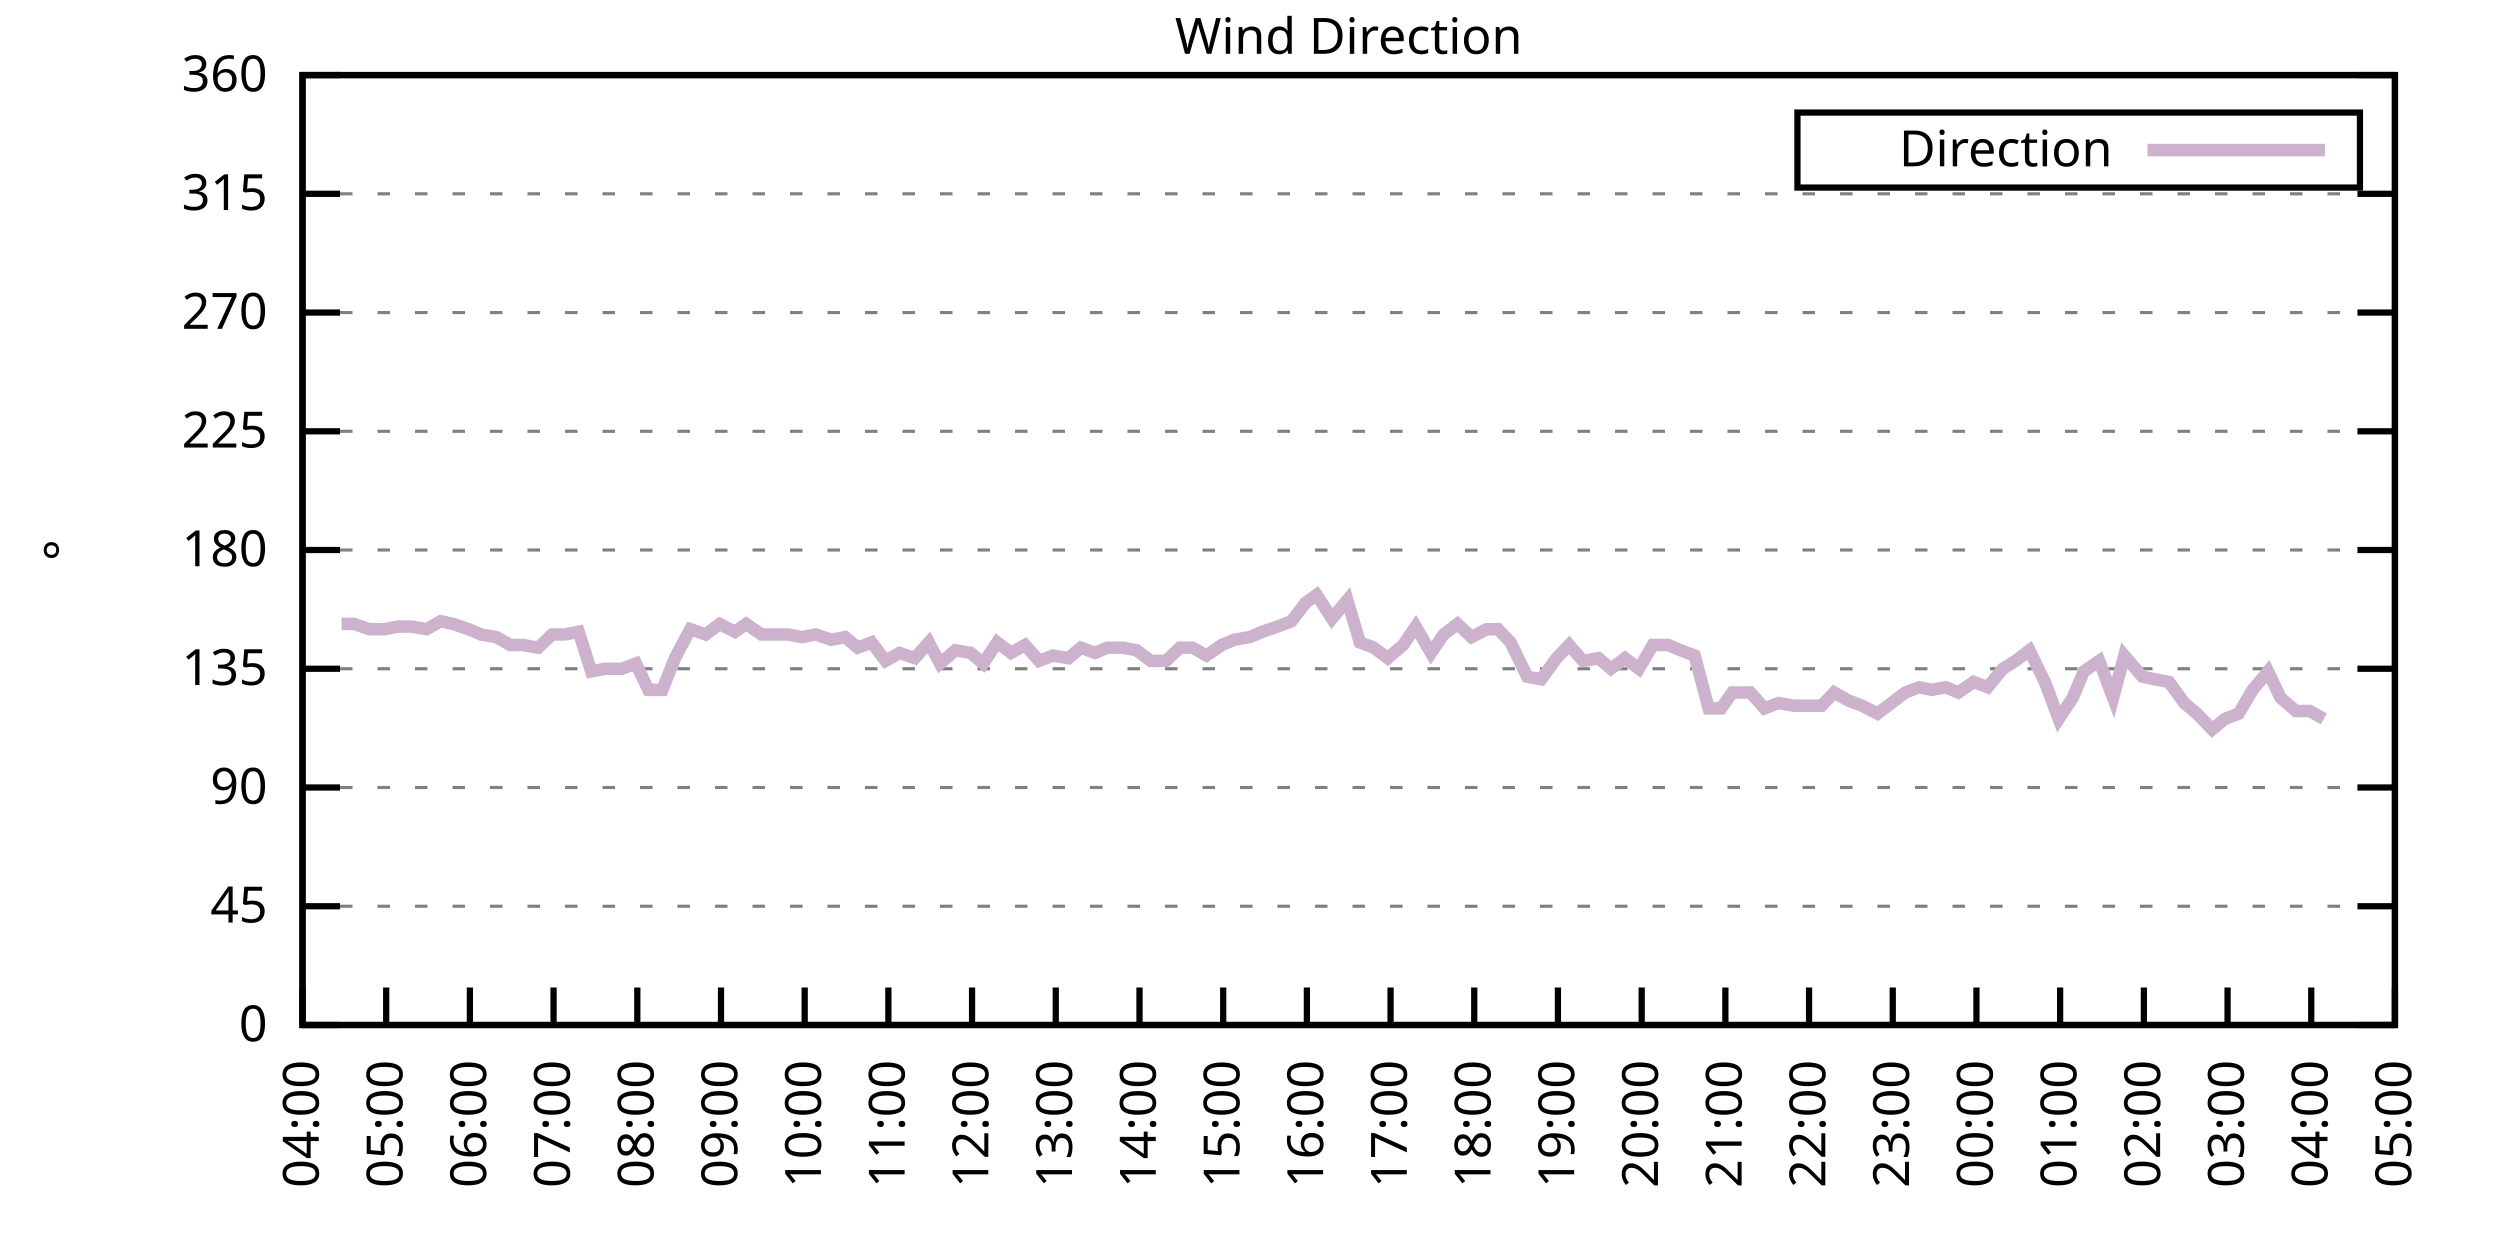
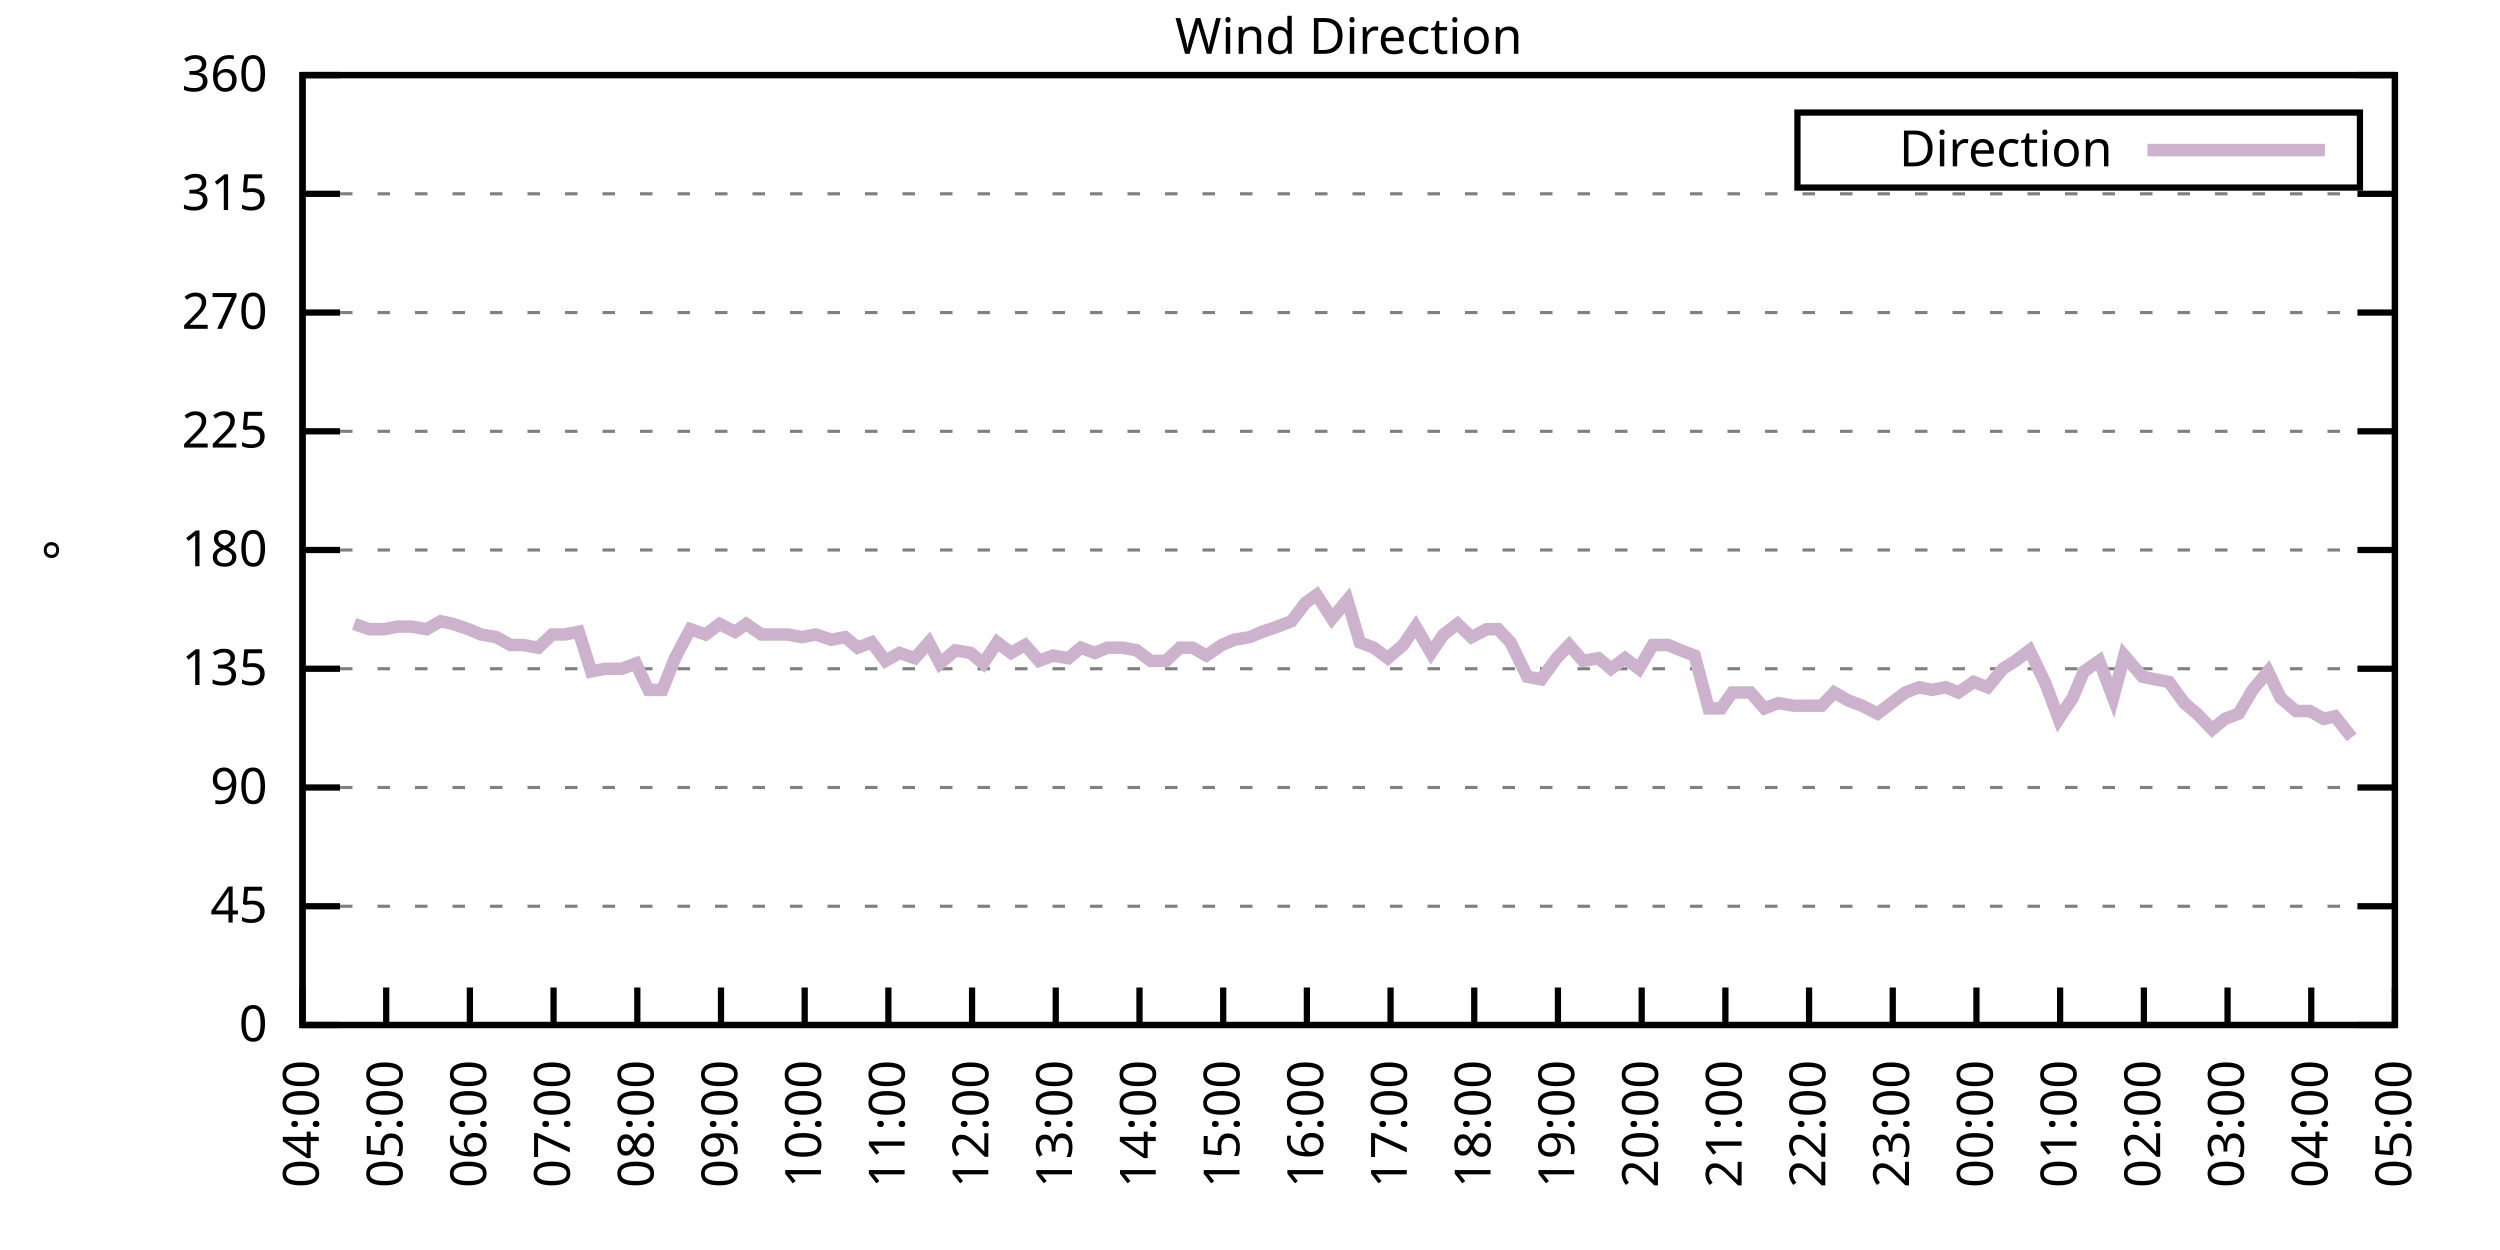
<svg xmlns="http://www.w3.org/2000/svg" xmlns:xlink="http://www.w3.org/1999/xlink" width="400" height="200" viewBox="0 0 400 200">
  <g id="gnuplot_canvas">
    <rect x="0" y="0" width="400" height="200" fill="none" />
    <defs>
      <circle id="gpDot" r="0.5" stroke-width="0.5" stroke="currentColor" />
      <path id="gpPt0" stroke-width="0.333" stroke="currentColor" d="M-1,0 h2 M0,-1 v2" />
      <path id="gpPt1" stroke-width="0.333" stroke="currentColor" d="M-1,-1 L1,1 M1,-1 L-1,1" />
      <path id="gpPt2" stroke-width="0.333" stroke="currentColor" d="M-1,0 L1,0 M0,-1 L0,1 M-1,-1 L1,1 M-1,1 L1,-1" />
      <rect id="gpPt3" stroke-width="0.333" stroke="currentColor" x="-1" y="-1" width="2" height="2" />
      <rect id="gpPt4" stroke-width="0.333" stroke="currentColor" fill="currentColor" x="-1" y="-1" width="2" height="2" />
      <circle id="gpPt5" stroke-width="0.333" stroke="currentColor" cx="0" cy="0" r="1" />
      <use xlink:href="#gpPt5" id="gpPt6" fill="currentColor" stroke="none" />
      <path id="gpPt7" stroke-width="0.333" stroke="currentColor" d="M0,-1.33 L-1.33,0.67 L1.33,0.67 z" />
      <use xlink:href="#gpPt7" id="gpPt8" fill="currentColor" stroke="none" />
      <use xlink:href="#gpPt7" id="gpPt9" stroke="currentColor" transform="rotate(180)" />
      <use xlink:href="#gpPt9" id="gpPt10" fill="currentColor" stroke="none" />
      <use xlink:href="#gpPt3" id="gpPt11" stroke="currentColor" transform="rotate(45)" />
      <use xlink:href="#gpPt11" id="gpPt12" fill="currentColor" stroke="none" />
      <path id="gpPt13" stroke-width="0.333" stroke="currentColor" d="M0,1.330 L1.265,0.411 L0.782,-1.067 L-0.782,-1.076 L-1.265,0.411 z" />
      <use xlink:href="#gpPt13" id="gpPt14" fill="currentColor" stroke="none" />
      <filter id="textbox" filterUnits="objectBoundingBox" x="0" y="0" height="1" width="1">
        <feFlood flood-color="white" flood-opacity="1" result="bgnd" />
        <feComposite in="SourceGraphic" in2="bgnd" operator="atop" />
      </filter>
      <filter id="greybox" filterUnits="objectBoundingBox" x="0" y="0" height="1" width="1">
        <feFlood flood-color="lightgrey" flood-opacity="1" result="grey" />
        <feComposite in="SourceGraphic" in2="grey" operator="atop" />
      </filter>
    </defs>
    <g fill="none" color="white" stroke="currentColor" stroke-width="1.00" stroke-linecap="butt" stroke-linejoin="miter">
</g>
    <g fill="none" color="black" stroke="currentColor" stroke-width="1.00" stroke-linecap="butt" stroke-linejoin="miter">
      <g stroke="none" shape-rendering="crispEdges">
        <polygon fill="rgb(255, 255, 255)" points="48.40,164.00 383.18,164.00 383.18,12.02 48.40,12.02 " />
      </g>
    </g>
    <g fill="none" color="black" stroke="currentColor" stroke-width="1.00" stroke-linecap="butt" stroke-linejoin="miter">
</g>
    <g fill="none" color="black" stroke="black" stroke-width="0.50" stroke-linecap="butt" stroke-linejoin="miter">
</g>
    <g fill="none" color="gray" stroke="currentColor" stroke-width="0.50" stroke-linecap="butt" stroke-linejoin="miter">
      <path stroke="gray" stroke-dasharray="2,4" class="gridline" d="M48.40,164.00 L383.19,164.00  " />
    </g>
    <g fill="none" color="gray" stroke="gray" stroke-width="1.00" stroke-linecap="butt" stroke-linejoin="miter">
</g>
    <g fill="none" color="black" stroke="currentColor" stroke-width="1.00" stroke-linecap="butt" stroke-linejoin="miter">
      <path stroke="black" d="M48.40,164.00 L54.40,164.00 M383.19,164.00 L377.19,164.00  " />
      <g transform="translate(42.80,166.60)" stroke="none" fill="black" font-family="Sans" font-size="8.00" text-anchor="end">
        <text>
          <tspan font-family="Sans"> 0</tspan>
        </text>
      </g>
    </g>
    <g fill="none" color="black" stroke="currentColor" stroke-width="1.00" stroke-linecap="butt" stroke-linejoin="miter">
</g>
    <g fill="none" color="black" stroke="black" stroke-width="0.50" stroke-linecap="butt" stroke-linejoin="miter">
</g>
    <g fill="none" color="gray" stroke="currentColor" stroke-width="0.50" stroke-linecap="butt" stroke-linejoin="miter">
      <path stroke="gray" stroke-dasharray="2,4" class="gridline" d="M48.40,145.00 L383.19,145.00  " />
    </g>
    <g fill="none" color="gray" stroke="gray" stroke-width="1.00" stroke-linecap="butt" stroke-linejoin="miter">
</g>
    <g fill="none" color="black" stroke="currentColor" stroke-width="1.00" stroke-linecap="butt" stroke-linejoin="miter">
      <path stroke="black" d="M48.40,145.00 L54.40,145.00 M383.19,145.00 L377.19,145.00  " />
      <g transform="translate(42.80,147.60)" stroke="none" fill="black" font-family="Sans" font-size="8.00" text-anchor="end">
        <text>
          <tspan font-family="Sans"> 45</tspan>
        </text>
      </g>
    </g>
    <g fill="none" color="black" stroke="currentColor" stroke-width="1.00" stroke-linecap="butt" stroke-linejoin="miter">
</g>
    <g fill="none" color="black" stroke="black" stroke-width="0.50" stroke-linecap="butt" stroke-linejoin="miter">
</g>
    <g fill="none" color="gray" stroke="currentColor" stroke-width="0.50" stroke-linecap="butt" stroke-linejoin="miter">
      <path stroke="gray" stroke-dasharray="2,4" class="gridline" d="M48.40,126.00 L383.19,126.00  " />
    </g>
    <g fill="none" color="gray" stroke="gray" stroke-width="1.00" stroke-linecap="butt" stroke-linejoin="miter">
</g>
    <g fill="none" color="black" stroke="currentColor" stroke-width="1.00" stroke-linecap="butt" stroke-linejoin="miter">
      <path stroke="black" d="M48.40,126.00 L54.40,126.00 M383.19,126.00 L377.19,126.00  " />
      <g transform="translate(42.80,128.60)" stroke="none" fill="black" font-family="Sans" font-size="8.00" text-anchor="end">
        <text>
          <tspan font-family="Sans"> 90</tspan>
        </text>
      </g>
    </g>
    <g fill="none" color="black" stroke="currentColor" stroke-width="1.00" stroke-linecap="butt" stroke-linejoin="miter">
</g>
    <g fill="none" color="black" stroke="black" stroke-width="0.50" stroke-linecap="butt" stroke-linejoin="miter">
</g>
    <g fill="none" color="gray" stroke="currentColor" stroke-width="0.50" stroke-linecap="butt" stroke-linejoin="miter">
      <path stroke="gray" stroke-dasharray="2,4" class="gridline" d="M48.40,107.00 L383.19,107.00  " />
    </g>
    <g fill="none" color="gray" stroke="gray" stroke-width="1.00" stroke-linecap="butt" stroke-linejoin="miter">
</g>
    <g fill="none" color="black" stroke="currentColor" stroke-width="1.00" stroke-linecap="butt" stroke-linejoin="miter">
      <path stroke="black" d="M48.40,107.00 L54.40,107.00 M383.19,107.00 L377.19,107.00  " />
      <g transform="translate(42.80,109.60)" stroke="none" fill="black" font-family="Sans" font-size="8.00" text-anchor="end">
        <text>
          <tspan font-family="Sans"> 135</tspan>
        </text>
      </g>
    </g>
    <g fill="none" color="black" stroke="currentColor" stroke-width="1.00" stroke-linecap="butt" stroke-linejoin="miter">
</g>
    <g fill="none" color="black" stroke="black" stroke-width="0.50" stroke-linecap="butt" stroke-linejoin="miter">
</g>
    <g fill="none" color="gray" stroke="currentColor" stroke-width="0.50" stroke-linecap="butt" stroke-linejoin="miter">
      <path stroke="gray" stroke-dasharray="2,4" class="gridline" d="M48.40,88.00 L383.19,88.00  " />
    </g>
    <g fill="none" color="gray" stroke="gray" stroke-width="1.00" stroke-linecap="butt" stroke-linejoin="miter">
</g>
    <g fill="none" color="black" stroke="currentColor" stroke-width="1.00" stroke-linecap="butt" stroke-linejoin="miter">
      <path stroke="black" d="M48.40,88.00 L54.40,88.00 M383.19,88.00 L377.19,88.00  " />
      <g transform="translate(42.80,90.60)" stroke="none" fill="black" font-family="Sans" font-size="8.00" text-anchor="end">
        <text>
          <tspan font-family="Sans"> 180</tspan>
        </text>
      </g>
    </g>
    <g fill="none" color="black" stroke="currentColor" stroke-width="1.00" stroke-linecap="butt" stroke-linejoin="miter">
</g>
    <g fill="none" color="black" stroke="black" stroke-width="0.50" stroke-linecap="butt" stroke-linejoin="miter">
</g>
    <g fill="none" color="gray" stroke="currentColor" stroke-width="0.50" stroke-linecap="butt" stroke-linejoin="miter">
      <path stroke="gray" stroke-dasharray="2,4" class="gridline" d="M48.40,69.01 L383.19,69.01  " />
    </g>
    <g fill="none" color="gray" stroke="gray" stroke-width="1.00" stroke-linecap="butt" stroke-linejoin="miter">
</g>
    <g fill="none" color="black" stroke="currentColor" stroke-width="1.00" stroke-linecap="butt" stroke-linejoin="miter">
      <path stroke="black" d="M48.40,69.01 L54.40,69.01 M383.19,69.01 L377.19,69.01  " />
      <g transform="translate(42.80,71.61)" stroke="none" fill="black" font-family="Sans" font-size="8.00" text-anchor="end">
        <text>
          <tspan font-family="Sans"> 225</tspan>
        </text>
      </g>
    </g>
    <g fill="none" color="black" stroke="currentColor" stroke-width="1.00" stroke-linecap="butt" stroke-linejoin="miter">
</g>
    <g fill="none" color="black" stroke="black" stroke-width="0.50" stroke-linecap="butt" stroke-linejoin="miter">
</g>
    <g fill="none" color="gray" stroke="currentColor" stroke-width="0.50" stroke-linecap="butt" stroke-linejoin="miter">
      <path stroke="gray" stroke-dasharray="2,4" class="gridline" d="M48.40,50.01 L383.19,50.01  " />
    </g>
    <g fill="none" color="gray" stroke="gray" stroke-width="1.00" stroke-linecap="butt" stroke-linejoin="miter">
</g>
    <g fill="none" color="black" stroke="currentColor" stroke-width="1.00" stroke-linecap="butt" stroke-linejoin="miter">
      <path stroke="black" d="M48.40,50.01 L54.40,50.01 M383.19,50.01 L377.19,50.01  " />
      <g transform="translate(42.80,52.61)" stroke="none" fill="black" font-family="Sans" font-size="8.00" text-anchor="end">
        <text>
          <tspan font-family="Sans"> 270</tspan>
        </text>
      </g>
    </g>
    <g fill="none" color="black" stroke="currentColor" stroke-width="1.00" stroke-linecap="butt" stroke-linejoin="miter">
</g>
    <g fill="none" color="black" stroke="black" stroke-width="0.50" stroke-linecap="butt" stroke-linejoin="miter">
</g>
    <g fill="none" color="gray" stroke="currentColor" stroke-width="0.50" stroke-linecap="butt" stroke-linejoin="miter">
      <path stroke="gray" stroke-dasharray="2,4" class="gridline" d="M48.40,31.01 L383.19,31.01  " />
    </g>
    <g fill="none" color="gray" stroke="gray" stroke-width="1.00" stroke-linecap="butt" stroke-linejoin="miter">
</g>
    <g fill="none" color="black" stroke="currentColor" stroke-width="1.00" stroke-linecap="butt" stroke-linejoin="miter">
      <path stroke="black" d="M48.40,31.01 L54.40,31.01 M383.19,31.01 L377.19,31.01  " />
      <g transform="translate(42.80,33.61)" stroke="none" fill="black" font-family="Sans" font-size="8.00" text-anchor="end">
        <text>
          <tspan font-family="Sans"> 315</tspan>
        </text>
      </g>
    </g>
    <g fill="none" color="black" stroke="currentColor" stroke-width="1.00" stroke-linecap="butt" stroke-linejoin="miter">
</g>
    <g fill="none" color="black" stroke="black" stroke-width="0.50" stroke-linecap="butt" stroke-linejoin="miter">
</g>
    <g fill="none" color="gray" stroke="currentColor" stroke-width="0.50" stroke-linecap="butt" stroke-linejoin="miter">
      <path stroke="gray" stroke-dasharray="2,4" class="gridline" d="M48.40,12.01 L383.19,12.01  " />
    </g>
    <g fill="none" color="gray" stroke="gray" stroke-width="1.00" stroke-linecap="butt" stroke-linejoin="miter">
</g>
    <g fill="none" color="black" stroke="currentColor" stroke-width="1.00" stroke-linecap="butt" stroke-linejoin="miter">
      <path stroke="black" d="M48.40,12.01 L54.40,12.01 M383.19,12.01 L377.19,12.01  " />
      <g transform="translate(42.80,14.61)" stroke="none" fill="black" font-family="Sans" font-size="8.00" text-anchor="end">
        <text>
          <tspan font-family="Sans"> 360</tspan>
        </text>
      </g>
    </g>
    <g fill="none" color="black" stroke="currentColor" stroke-width="1.00" stroke-linecap="butt" stroke-linejoin="miter">
      <path stroke="black" d="M48.40,164.00 L48.40,158.00  " />
      <g transform="translate(51.00,169.60) rotate(270.00)" stroke="none" fill="black" font-family="Sans" font-size="8.00" text-anchor="end">
        <text>
          <tspan font-family="Sans">04:00</tspan>
        </text>
      </g>
    </g>
    <g fill="none" color="black" stroke="currentColor" stroke-width="1.00" stroke-linecap="butt" stroke-linejoin="miter">
      <path stroke="black" d="M61.79,164.00 L61.79,158.00  " />
      <g transform="translate(64.39,169.60) rotate(270.00)" stroke="none" fill="black" font-family="Sans" font-size="8.00" text-anchor="end">
        <text>
          <tspan font-family="Sans">05:00</tspan>
        </text>
      </g>
    </g>
    <g fill="none" color="black" stroke="currentColor" stroke-width="1.00" stroke-linecap="butt" stroke-linejoin="miter">
      <path stroke="black" d="M75.18,164.00 L75.18,158.00  " />
      <g transform="translate(77.78,169.60) rotate(270.00)" stroke="none" fill="black" font-family="Sans" font-size="8.00" text-anchor="end">
        <text>
          <tspan font-family="Sans">06:00</tspan>
        </text>
      </g>
    </g>
    <g fill="none" color="black" stroke="currentColor" stroke-width="1.00" stroke-linecap="butt" stroke-linejoin="miter">
      <path stroke="black" d="M88.57,164.00 L88.57,158.00  " />
      <g transform="translate(91.17,169.60) rotate(270.00)" stroke="none" fill="black" font-family="Sans" font-size="8.00" text-anchor="end">
        <text>
          <tspan font-family="Sans">07:00</tspan>
        </text>
      </g>
    </g>
    <g fill="none" color="black" stroke="currentColor" stroke-width="1.00" stroke-linecap="butt" stroke-linejoin="miter">
      <path stroke="black" d="M101.97,164.00 L101.97,158.00  " />
      <g transform="translate(104.57,169.60) rotate(270.00)" stroke="none" fill="black" font-family="Sans" font-size="8.00" text-anchor="end">
        <text>
          <tspan font-family="Sans">08:00</tspan>
        </text>
      </g>
    </g>
    <g fill="none" color="black" stroke="currentColor" stroke-width="1.00" stroke-linecap="butt" stroke-linejoin="miter">
      <path stroke="black" d="M115.36,164.00 L115.36,158.00  " />
      <g transform="translate(117.96,169.60) rotate(270.00)" stroke="none" fill="black" font-family="Sans" font-size="8.00" text-anchor="end">
        <text>
          <tspan font-family="Sans">09:00</tspan>
        </text>
      </g>
    </g>
    <g fill="none" color="black" stroke="currentColor" stroke-width="1.00" stroke-linecap="butt" stroke-linejoin="miter">
      <path stroke="black" d="M128.75,164.00 L128.75,158.00  " />
      <g transform="translate(131.35,169.60) rotate(270.00)" stroke="none" fill="black" font-family="Sans" font-size="8.00" text-anchor="end">
        <text>
          <tspan font-family="Sans">10:00</tspan>
        </text>
      </g>
    </g>
    <g fill="none" color="black" stroke="currentColor" stroke-width="1.00" stroke-linecap="butt" stroke-linejoin="miter">
      <path stroke="black" d="M142.14,164.00 L142.14,158.00  " />
      <g transform="translate(144.74,169.60) rotate(270.00)" stroke="none" fill="black" font-family="Sans" font-size="8.00" text-anchor="end">
        <text>
          <tspan font-family="Sans">11:00</tspan>
        </text>
      </g>
    </g>
    <g fill="none" color="black" stroke="currentColor" stroke-width="1.00" stroke-linecap="butt" stroke-linejoin="miter">
      <path stroke="black" d="M155.53,164.00 L155.53,158.00  " />
      <g transform="translate(158.13,169.60) rotate(270.00)" stroke="none" fill="black" font-family="Sans" font-size="8.00" text-anchor="end">
        <text>
          <tspan font-family="Sans">12:00</tspan>
        </text>
      </g>
    </g>
    <g fill="none" color="black" stroke="currentColor" stroke-width="1.00" stroke-linecap="butt" stroke-linejoin="miter">
      <path stroke="black" d="M168.92,164.00 L168.92,158.00  " />
      <g transform="translate(171.52,169.60) rotate(270.00)" stroke="none" fill="black" font-family="Sans" font-size="8.00" text-anchor="end">
        <text>
          <tspan font-family="Sans">13:00</tspan>
        </text>
      </g>
    </g>
    <g fill="none" color="black" stroke="currentColor" stroke-width="1.00" stroke-linecap="butt" stroke-linejoin="miter">
      <path stroke="black" d="M182.32,164.00 L182.32,158.00  " />
      <g transform="translate(184.92,169.60) rotate(270.00)" stroke="none" fill="black" font-family="Sans" font-size="8.00" text-anchor="end">
        <text>
          <tspan font-family="Sans">14:00</tspan>
        </text>
      </g>
    </g>
    <g fill="none" color="black" stroke="currentColor" stroke-width="1.00" stroke-linecap="butt" stroke-linejoin="miter">
      <path stroke="black" d="M195.71,164.00 L195.71,158.00  " />
      <g transform="translate(198.31,169.60) rotate(270.00)" stroke="none" fill="black" font-family="Sans" font-size="8.00" text-anchor="end">
        <text>
          <tspan font-family="Sans">15:00</tspan>
        </text>
      </g>
    </g>
    <g fill="none" color="black" stroke="currentColor" stroke-width="1.00" stroke-linecap="butt" stroke-linejoin="miter">
      <path stroke="black" d="M209.10,164.00 L209.10,158.00  " />
      <g transform="translate(211.70,169.60) rotate(270.00)" stroke="none" fill="black" font-family="Sans" font-size="8.00" text-anchor="end">
        <text>
          <tspan font-family="Sans">16:00</tspan>
        </text>
      </g>
    </g>
    <g fill="none" color="black" stroke="currentColor" stroke-width="1.00" stroke-linecap="butt" stroke-linejoin="miter">
      <path stroke="black" d="M222.49,164.00 L222.49,158.00  " />
      <g transform="translate(225.09,169.60) rotate(270.00)" stroke="none" fill="black" font-family="Sans" font-size="8.00" text-anchor="end">
        <text>
          <tspan font-family="Sans">17:00</tspan>
        </text>
      </g>
    </g>
    <g fill="none" color="black" stroke="currentColor" stroke-width="1.00" stroke-linecap="butt" stroke-linejoin="miter">
      <path stroke="black" d="M235.88,164.00 L235.88,158.00  " />
      <g transform="translate(238.48,169.60) rotate(270.00)" stroke="none" fill="black" font-family="Sans" font-size="8.00" text-anchor="end">
        <text>
          <tspan font-family="Sans">18:00</tspan>
        </text>
      </g>
    </g>
    <g fill="none" color="black" stroke="currentColor" stroke-width="1.00" stroke-linecap="butt" stroke-linejoin="miter">
      <path stroke="black" d="M249.27,164.00 L249.27,158.00  " />
      <g transform="translate(251.87,169.60) rotate(270.00)" stroke="none" fill="black" font-family="Sans" font-size="8.00" text-anchor="end">
        <text>
          <tspan font-family="Sans">19:00</tspan>
        </text>
      </g>
    </g>
    <g fill="none" color="black" stroke="currentColor" stroke-width="1.00" stroke-linecap="butt" stroke-linejoin="miter">
      <path stroke="black" d="M262.67,164.00 L262.67,158.00  " />
      <g transform="translate(265.27,169.60) rotate(270.00)" stroke="none" fill="black" font-family="Sans" font-size="8.00" text-anchor="end">
        <text>
          <tspan font-family="Sans">20:00</tspan>
        </text>
      </g>
    </g>
    <g fill="none" color="black" stroke="currentColor" stroke-width="1.00" stroke-linecap="butt" stroke-linejoin="miter">
      <path stroke="black" d="M276.06,164.00 L276.06,158.00  " />
      <g transform="translate(278.66,169.60) rotate(270.00)" stroke="none" fill="black" font-family="Sans" font-size="8.00" text-anchor="end">
        <text>
          <tspan font-family="Sans">21:00</tspan>
        </text>
      </g>
    </g>
    <g fill="none" color="black" stroke="currentColor" stroke-width="1.00" stroke-linecap="butt" stroke-linejoin="miter">
      <path stroke="black" d="M289.45,164.00 L289.45,158.00  " />
      <g transform="translate(292.05,169.60) rotate(270.00)" stroke="none" fill="black" font-family="Sans" font-size="8.00" text-anchor="end">
        <text>
          <tspan font-family="Sans">22:00</tspan>
        </text>
      </g>
    </g>
    <g fill="none" color="black" stroke="currentColor" stroke-width="1.00" stroke-linecap="butt" stroke-linejoin="miter">
      <path stroke="black" d="M302.84,164.00 L302.84,158.00  " />
      <g transform="translate(305.44,169.60) rotate(270.00)" stroke="none" fill="black" font-family="Sans" font-size="8.00" text-anchor="end">
        <text>
          <tspan font-family="Sans">23:00</tspan>
        </text>
      </g>
    </g>
    <g fill="none" color="black" stroke="currentColor" stroke-width="1.00" stroke-linecap="butt" stroke-linejoin="miter">
      <path stroke="black" d="M316.23,164.00 L316.23,158.00  " />
      <g transform="translate(318.83,169.60) rotate(270.00)" stroke="none" fill="black" font-family="Sans" font-size="8.00" text-anchor="end">
        <text>
          <tspan font-family="Sans">00:00</tspan>
        </text>
      </g>
    </g>
    <g fill="none" color="black" stroke="currentColor" stroke-width="1.00" stroke-linecap="butt" stroke-linejoin="miter">
      <path stroke="black" d="M329.62,164.00 L329.62,158.00  " />
      <g transform="translate(332.22,169.60) rotate(270.00)" stroke="none" fill="black" font-family="Sans" font-size="8.00" text-anchor="end">
        <text>
          <tspan font-family="Sans">01:00</tspan>
        </text>
      </g>
    </g>
    <g fill="none" color="black" stroke="currentColor" stroke-width="1.00" stroke-linecap="butt" stroke-linejoin="miter">
      <path stroke="black" d="M343.02,164.00 L343.02,158.00  " />
      <g transform="translate(345.62,169.60) rotate(270.00)" stroke="none" fill="black" font-family="Sans" font-size="8.00" text-anchor="end">
        <text>
          <tspan font-family="Sans">02:00</tspan>
        </text>
      </g>
    </g>
    <g fill="none" color="black" stroke="currentColor" stroke-width="1.00" stroke-linecap="butt" stroke-linejoin="miter">
      <path stroke="black" d="M356.41,164.00 L356.41,158.00  " />
      <g transform="translate(359.01,169.60) rotate(270.00)" stroke="none" fill="black" font-family="Sans" font-size="8.00" text-anchor="end">
        <text>
          <tspan font-family="Sans">03:00</tspan>
        </text>
      </g>
    </g>
    <g fill="none" color="black" stroke="currentColor" stroke-width="1.00" stroke-linecap="butt" stroke-linejoin="miter">
      <path stroke="black" d="M369.80,164.00 L369.80,158.00  " />
      <g transform="translate(372.40,169.60) rotate(270.00)" stroke="none" fill="black" font-family="Sans" font-size="8.00" text-anchor="end">
        <text>
          <tspan font-family="Sans">04:00</tspan>
        </text>
      </g>
    </g>
    <g fill="none" color="black" stroke="currentColor" stroke-width="1.00" stroke-linecap="butt" stroke-linejoin="miter">
      <path stroke="black" d="M383.19,164.00 L383.19,158.00  " />
      <g transform="translate(385.79,169.60) rotate(270.00)" stroke="none" fill="black" font-family="Sans" font-size="8.00" text-anchor="end">
        <text>
          <tspan font-family="Sans">05:00</tspan>
        </text>
      </g>
    </g>
    <g fill="none" color="black" stroke="currentColor" stroke-width="1.00" stroke-linecap="butt" stroke-linejoin="miter">
</g>
    <g fill="none" color="black" stroke="currentColor" stroke-width="1.00" stroke-linecap="butt" stroke-linejoin="miter">
      <path stroke="black" d="M48.40,12.01 L48.40,164.00 L383.19,164.00 L383.19,12.01 L48.40,12.01 Z  " />
    </g>
    <g fill="none" color="black" stroke="currentColor" stroke-width="1.00" stroke-linecap="butt" stroke-linejoin="miter">
</g>
    <g fill="none" color="black" stroke="currentColor" stroke-width="1.00" stroke-linecap="butt" stroke-linejoin="miter">
      <path stroke="black" d="M287.59,30.01 L287.59,18.01 L377.59,18.01 L377.59,30.01 L287.59,30.01 Z  " />
    </g>
    <g id="Wind_direction_plot_1">
      <g fill="none" color="white" stroke="black" stroke-width="2.00" stroke-linecap="butt" stroke-linejoin="miter">
</g>
      <g fill="none" color="black" stroke="currentColor" stroke-width="2.00" stroke-linecap="butt" stroke-linejoin="miter">
        <g transform="translate(337.99,26.61)" stroke="none" fill="black" font-family="Sans" font-size="8.00" text-anchor="end">
          <text>
            <tspan font-family="Sans">Direction</tspan>
          </text>
        </g>
      </g>
      <g fill="none" color="black" stroke="currentColor" stroke-width="2.00" stroke-linecap="butt" stroke-linejoin="miter">
-         <path stroke="rgb(204, 178, 204)" d="M343.59,24.01 L371.99,24.01 M54.65,99.83 L56.66,99.83 L59.11,100.67 L61.57,100.67 L63.58,100.25 L65.81,100.25   L68.26,100.67 L70.50,99.40 L72.50,99.83 L74.96,100.67 L76.97,101.52 L79.42,101.94 L81.66,103.20 L83.66,103.20   L86.12,103.63 L88.35,101.52 L90.36,101.52 L92.59,101.09 L94.60,107.43 L96.83,107.00 L99.51,107.00 L101.74,106.16   L103.75,110.38 L105.98,110.38 L107.99,105.31 L110.45,100.67 L112.90,101.52 L115.13,99.83 L117.59,101.09 L119.38,99.83   L121.83,101.52 L123.84,101.52 L126.07,101.52 L128.30,101.94 L130.54,101.52 L132.99,102.36 L135.22,101.94 L137.23,103.63   L139.46,102.78 L141.69,105.74 L143.93,104.47 L146.38,105.31 L148.61,102.78 L150.40,106.16 L152.85,104.05 L155.31,104.47   L157.32,106.16 L159.55,102.78 L161.78,104.47 L164.01,103.20 L166.25,105.74 L168.48,104.89 L170.93,105.31 L172.94,103.63   L175.17,104.47 L177.18,103.63 L179.64,103.63 L181.87,104.05 L184.10,105.74 L186.56,105.74 L188.79,103.63 L190.80,103.63   L193.03,104.89 L195.48,103.20 L197.49,102.36 L199.95,101.94 L201.96,101.09 L204.41,100.25 L206.64,99.40 L208.88,96.45   L210.66,95.18 L213.12,98.98 L215.57,96.03 L217.58,102.78 L219.81,103.63 L222.04,105.31 L224.50,103.20 L226.51,100.25   L228.96,104.47 L230.97,101.52 L233.20,99.83 L235.44,101.94 L237.89,100.67 L239.68,100.67 L241.69,102.78 L244.36,108.27   L246.60,108.69 L249.05,105.31 L251.06,103.20 L253.29,105.74 L255.75,105.31 L257.76,107.00 L259.99,105.31 L262.22,107.00   L264.45,103.20 L266.91,103.20 L268.92,104.05 L271.15,104.89 L273.38,113.34 L275.39,113.34 L277.17,110.80 L280.07,110.80   L282.31,113.34 L284.54,112.49 L286.99,112.91 L289.00,112.91 L291.46,112.91 L293.47,110.80 L295.70,112.07 L297.93,112.91   L300.39,114.18 L302.62,112.49 L304.85,110.80 L307.08,109.96 L309.09,110.38 L311.32,109.96 L313.33,110.80 L315.79,109.11   L318.02,109.96 L320.47,107.00 L322.48,105.74 L324.71,104.05 L327.17,109.11 L329.40,115.03 L331.63,111.65 L333.42,107.43   L335.87,105.74 L338.10,111.65 L339.89,104.89 L342.79,108.27 L344.80,108.69 L347.03,109.11 L349.49,112.49 L351.50,114.18   L353.95,116.71 L355.96,115.03 L358.19,114.18 L360.42,110.38 L362.88,107.43 L364.89,111.65 L367.34,113.76 L369.58,113.76   L371.81,115.03  " />
+         <path stroke="rgb(204, 178, 204)" d="M343.59,24.01 L371.99,24.01 M56.66,99.83 L59.11,100.67 L61.57,100.67 L63.58,100.25 L65.81,100.25 L68.26,100.67   L70.50,99.40 L72.50,99.83 L74.96,100.67 L76.97,101.52 L79.42,101.94 L81.66,103.20 L83.66,103.20 L86.12,103.63   L88.35,101.52 L90.36,101.52 L92.59,101.09 L94.60,107.43 L96.83,107.00 L99.51,107.00 L101.74,106.16 L103.75,110.38   L105.98,110.38 L107.99,105.31 L110.45,100.67 L112.90,101.52 L115.13,99.83 L117.59,101.09 L119.38,99.83 L121.83,101.52   L123.84,101.52 L126.07,101.52 L128.30,101.94 L130.54,101.52 L132.99,102.36 L135.22,101.94 L137.23,103.63 L139.46,102.78   L141.69,105.74 L143.93,104.47 L146.38,105.31 L148.61,102.78 L150.40,106.16 L152.85,104.05 L155.31,104.47 L157.32,106.16   L159.55,102.78 L161.78,104.47 L164.01,103.20 L166.25,105.74 L168.48,104.89 L170.93,105.31 L172.94,103.63 L175.17,104.47   L177.18,103.63 L179.64,103.63 L181.87,104.05 L184.10,105.74 L186.56,105.74 L188.79,103.63 L190.80,103.63 L193.03,104.89   L195.48,103.20 L197.49,102.36 L199.95,101.94 L201.96,101.09 L204.41,100.25 L206.64,99.40 L208.88,96.45 L210.66,95.18   L213.12,98.98 L215.57,96.03 L217.58,102.78 L219.81,103.63 L222.04,105.31 L224.50,103.20 L226.51,100.25 L228.96,104.47   L230.97,101.52 L233.20,99.83 L235.44,101.94 L237.89,100.67 L239.68,100.67 L241.69,102.78 L244.36,108.27 L246.60,108.69   L249.05,105.31 L251.06,103.20 L253.29,105.74 L255.75,105.31 L257.76,107.00 L259.99,105.31 L262.22,107.00 L264.45,103.20   L266.91,103.20 L268.92,104.05 L271.15,104.89 L273.38,113.34 L275.39,113.34 L277.17,110.80 L280.07,110.80 L282.31,113.34   L284.54,112.49 L286.99,112.91 L289.00,112.91 L291.46,112.91 L293.47,110.80 L295.70,112.07 L297.93,112.91 L300.39,114.18   L302.62,112.49 L304.85,110.80 L307.08,109.96 L309.09,110.38 L311.32,109.96 L313.33,110.80 L315.79,109.11 L318.02,109.96   L320.47,107.00 L322.48,105.74 L324.71,104.05 L327.17,109.11 L329.40,115.03 L331.63,111.65 L333.42,107.43 L335.87,105.74   L338.10,111.65 L339.89,104.89 L342.79,108.27 L344.80,108.69 L347.03,109.11 L349.49,112.49 L351.50,114.18 L353.95,116.71   L355.96,115.03 L358.19,114.18 L360.42,110.38 L362.88,107.43 L364.89,111.65 L367.34,113.76 L369.58,113.76 L371.81,115.03   L373.59,114.60 L376.27,117.98  " />
      </g>
    </g>
    <g fill="none" color="black" stroke="currentColor" stroke-width="2.00" stroke-linecap="butt" stroke-linejoin="miter">
</g>
    <g fill="none" color="black" stroke="black" stroke-width="1.00" stroke-linecap="butt" stroke-linejoin="miter">
</g>
    <g fill="none" color="black" stroke="currentColor" stroke-width="1.00" stroke-linecap="butt" stroke-linejoin="miter">
      <path stroke="black" d="M48.40,12.01 L48.40,164.00 L383.19,164.00 L383.19,12.01 L48.40,12.01 Z  " />
      <g transform="translate(12.80,88.01) rotate(270.00)" stroke="none" fill="black" font-family="Sans" font-size="8.00" text-anchor="middle">
        <text>
          <tspan font-family="Sans">°</tspan>
        </text>
      </g>
    </g>
    <g fill="none" color="black" stroke="currentColor" stroke-width="1.00" stroke-linecap="butt" stroke-linejoin="miter">
</g>
    <g fill="none" color="black" stroke="currentColor" stroke-width="1.00" stroke-linecap="butt" stroke-linejoin="miter">
      <g transform="translate(215.79,8.61)" stroke="none" fill="black" font-family="Sans" font-size="8.00" text-anchor="middle">
        <text>
          <tspan font-family="Sans">Wind Direction</tspan>
        </text>
      </g>
    </g>
    <g fill="none" color="black" stroke="currentColor" stroke-width="1.00" stroke-linecap="butt" stroke-linejoin="miter">
</g>
  </g>
</svg>
